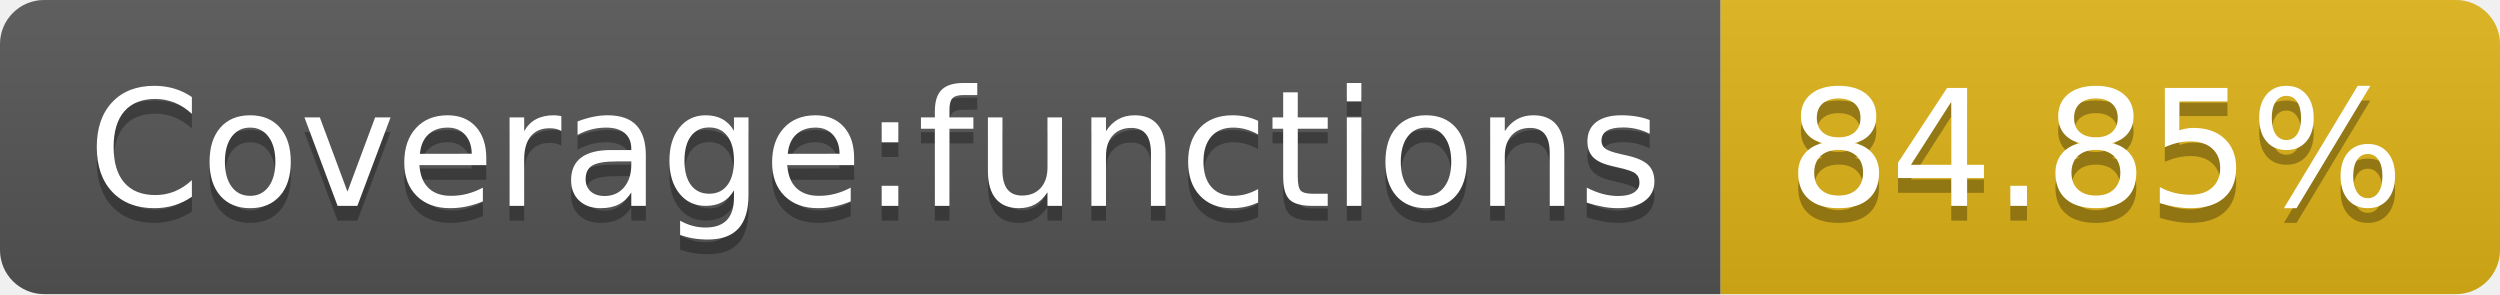
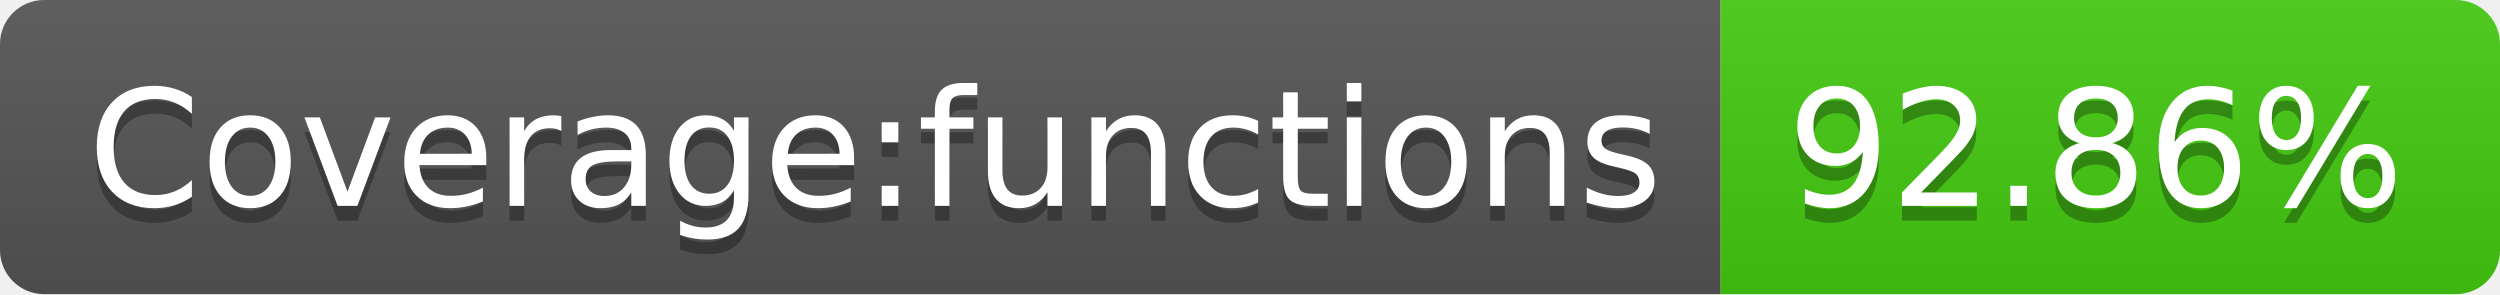
- <svg xmlns="http://www.w3.org/2000/svg" width="170" height="20" role="img" aria-label="Coverage:functions: 84.85%">
+ <svg xmlns="http://www.w3.org/2000/svg" width="170" height="20" role="img" aria-label="Coverage:functions: 92.86%">
  <linearGradient id="s" x2="0" y2="100%">
    <stop offset="0" stop-color="#bbb" stop-opacity=".1" />
    <stop offset="1" stop-opacity=".1" />
  </linearGradient>
  <clipPath id="r">
    <rect width="170" height="20" rx="3" fill="#fff" />
  </clipPath>
  <g clip-path="url(#r)">
    <rect width="117" height="20" fill="#555" />
-     <rect x="117" width="53" height="20" fill="#dfb317" />
+     <rect x="117" width="53" height="20" fill="#4c1" />
    <rect width="170" height="20" fill="url(#s)" />
  </g>
  <g fill="#fff" text-anchor="middle" font-family="Verdana,Geneva,DejaVu Sans,sans-serif" text-rendering="geometricPrecision" font-size="110">
    <text aria-hidden="true" x="595" y="150" fill="#010101" fill-opacity=".3" transform="scale(.1)" textLength="1070">Coverage:functions</text>
    <text x="595" y="140" transform="scale(.1)" fill="#fff" textLength="1070">Coverage:functions</text>
-     <text aria-hidden="true" x="1425" y="150" fill="#010101" fill-opacity=".3" transform="scale(.1)" textLength="430">84.85%</text>
-     <text x="1425" y="140" transform="scale(.1)" fill="#fff" textLength="430">84.85%</text>
+     <text aria-hidden="true" x="1425" y="150" fill="#010101" fill-opacity=".3" transform="scale(.1)" textLength="430">92.86%</text>
+     <text x="1425" y="140" transform="scale(.1)" fill="#fff" textLength="430">92.86%</text>
  </g>
</svg>
